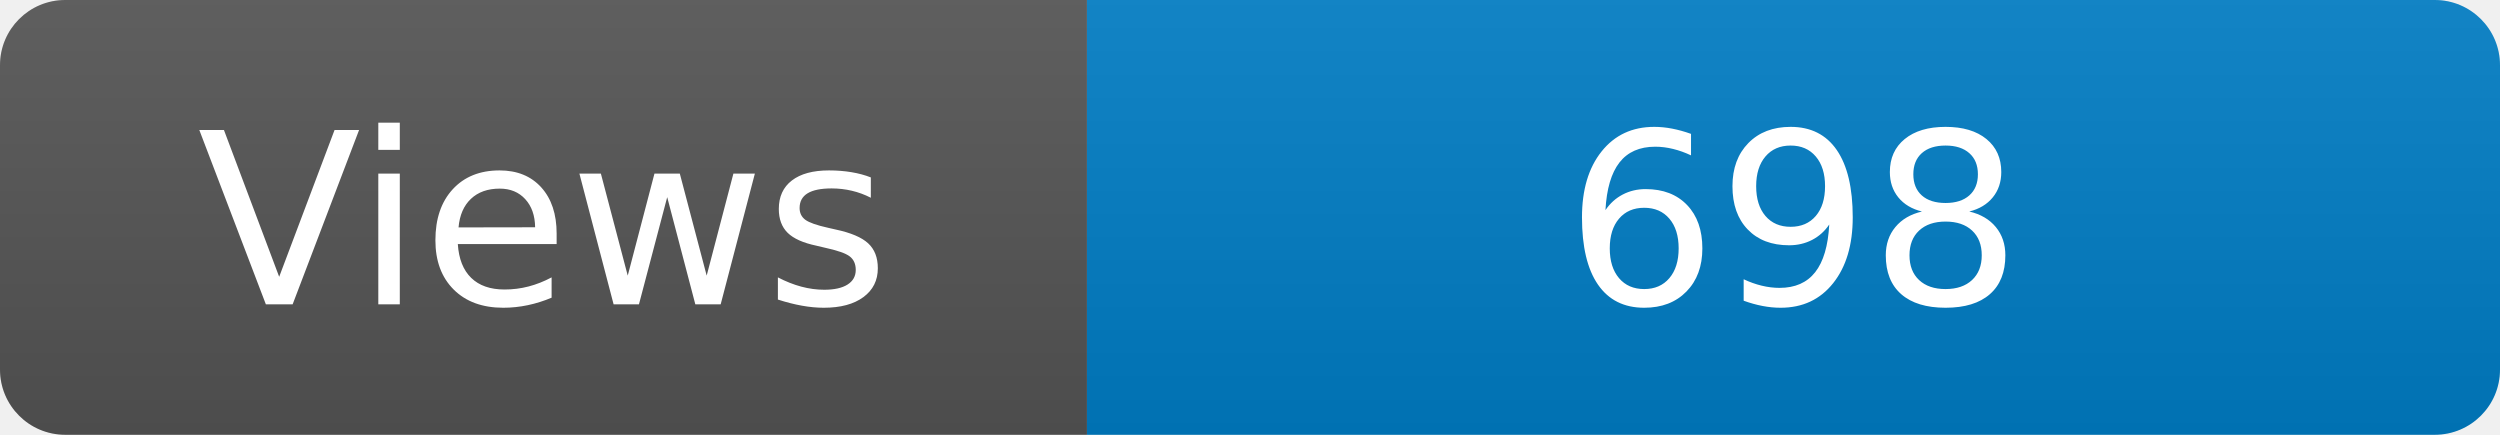
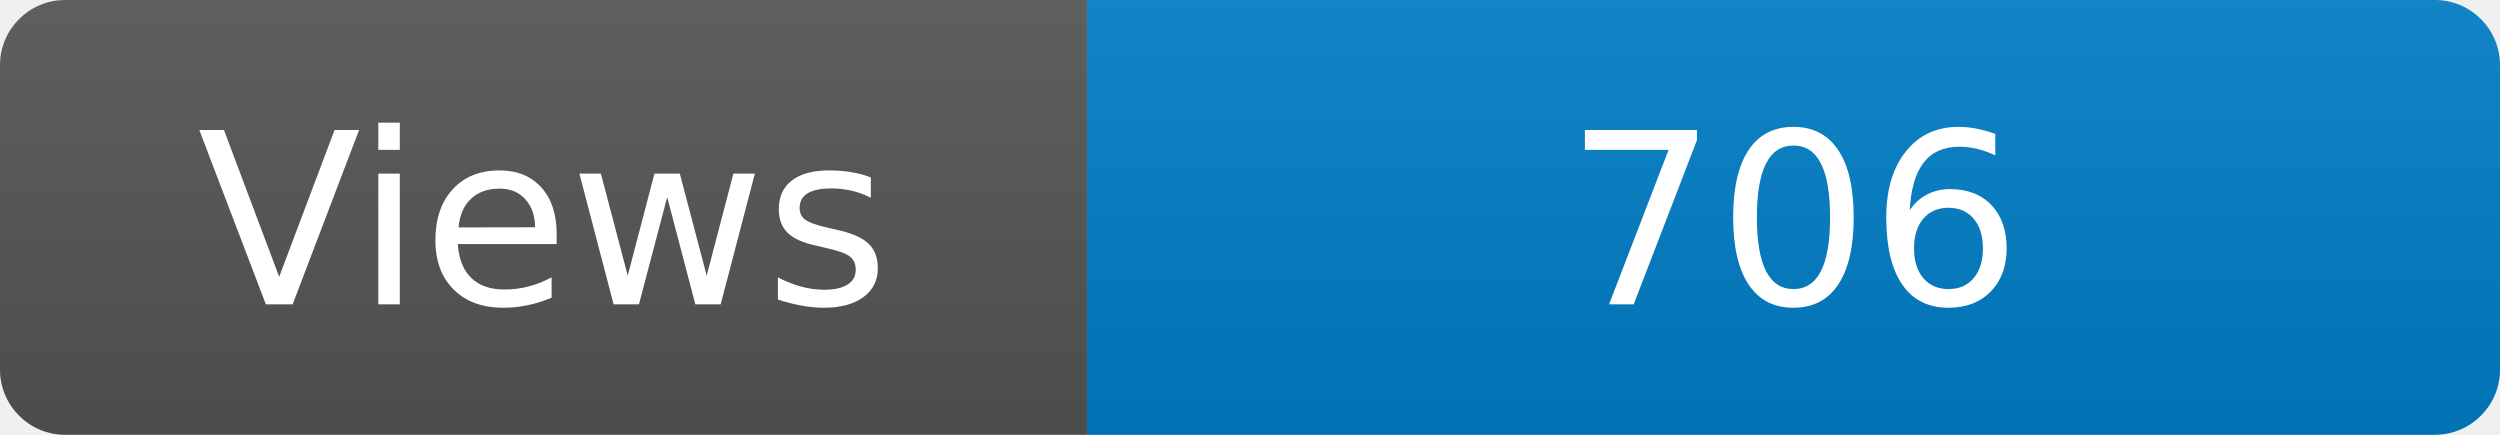
<svg xmlns="http://www.w3.org/2000/svg" width="115" height="20" role="img" aria-label="Maintained?: yes">
  <linearGradient id="s" x2="0" y2="100%">
    <stop offset="0" stop-color="#bbb" stop-opacity=".1" />
    <stop offset="1" stop-opacity=".1" />
  </linearGradient>
  <clipPath id="r">
    <rect width="115" height="20" rx="3" fill="#fff" />
  </clipPath>
  <g clip-path="url(#r)">
    <rect width="50" height="20" fill="#555" />
    <rect x="50" width="160" height="20" fill="#007ec6" />
    <rect width="115" height="20" fill="url(#s)" />
  </g>
  <g fill="#fff" text-anchor="middle" font-family="Verdana,Geneva,DejaVu Sans,sans-serif" font-size="110">
    <text x="250" y="140" transform="scale(.1)" fill="#fff">Views</text>
-     <text x="825" y="140" transform="scale(.1)" fill="#fff">698</text>
+     <text x="825" y="140" transform="scale(.1)" fill="#fff">706</text>
  </g>
</svg>
